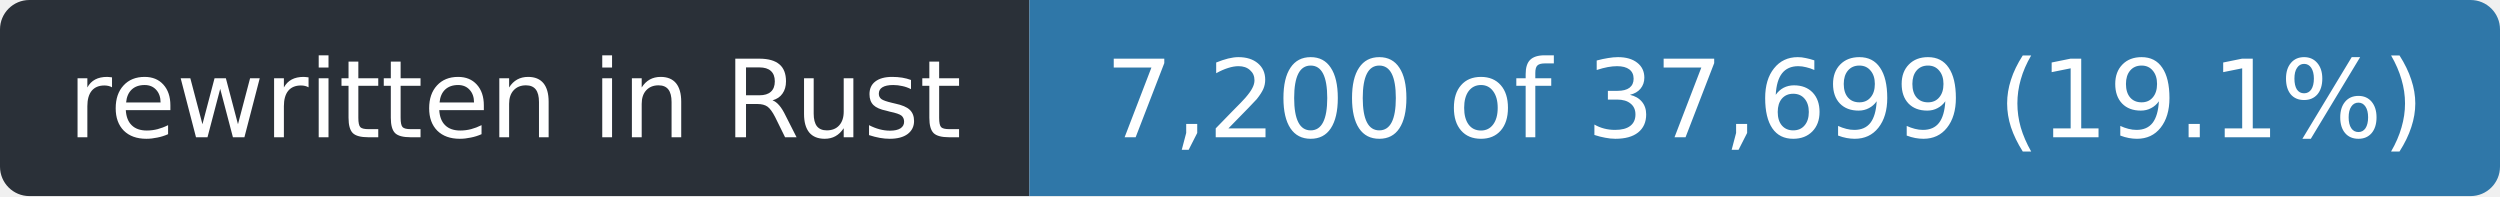
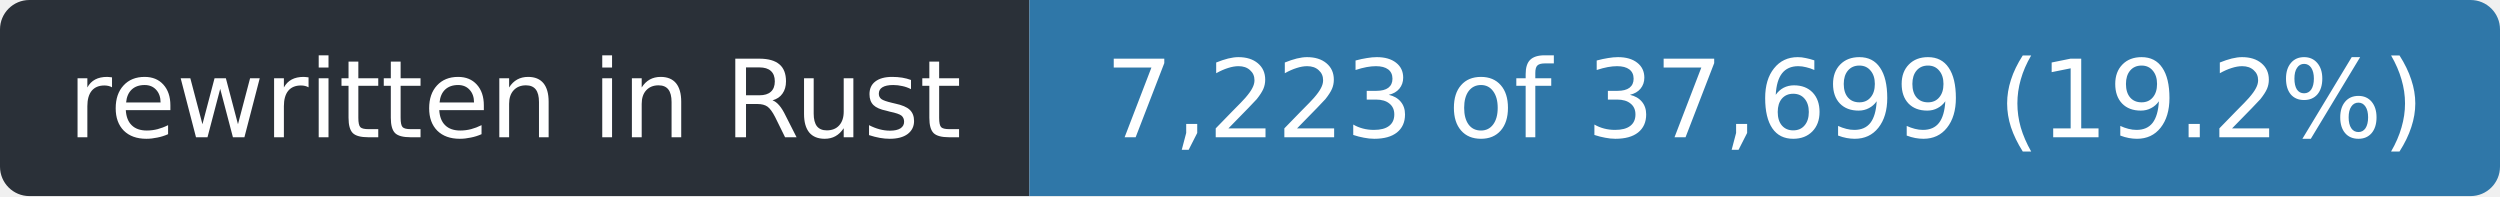
- <svg xmlns="http://www.w3.org/2000/svg" width="255" height="20" role="img" aria-label="rewritten in Rust: 7,200 of 37,699 (19.1%)">
+ <svg xmlns="http://www.w3.org/2000/svg" width="255" height="20" role="img" aria-label="rewritten in Rust: 7,223 of 37,699 (19.2%)">
  <clipPath id="r">
    <rect width="255" height="20" rx="3" />
  </clipPath>
  <g clip-path="url(#r)">
    <rect width="105" height="20" fill="#2a3038" />
    <rect x="105" width="150" height="20" fill="#2f77a8" />
  </g>
  <g fill="#fff" font-family="Verdana,Geneva,DejaVu Sans,sans-serif" font-size="11" text-anchor="middle">
    <text x="52.5" y="14" textLength="93">rewritten in Rust</text>
-     <text x="180.0" y="14" textLength="138">7,200 of 37,699 (19.1%)</text>
+     <text x="180.0" y="14" textLength="138">7,223 of 37,699 (19.2%)</text>
  </g>
</svg>
